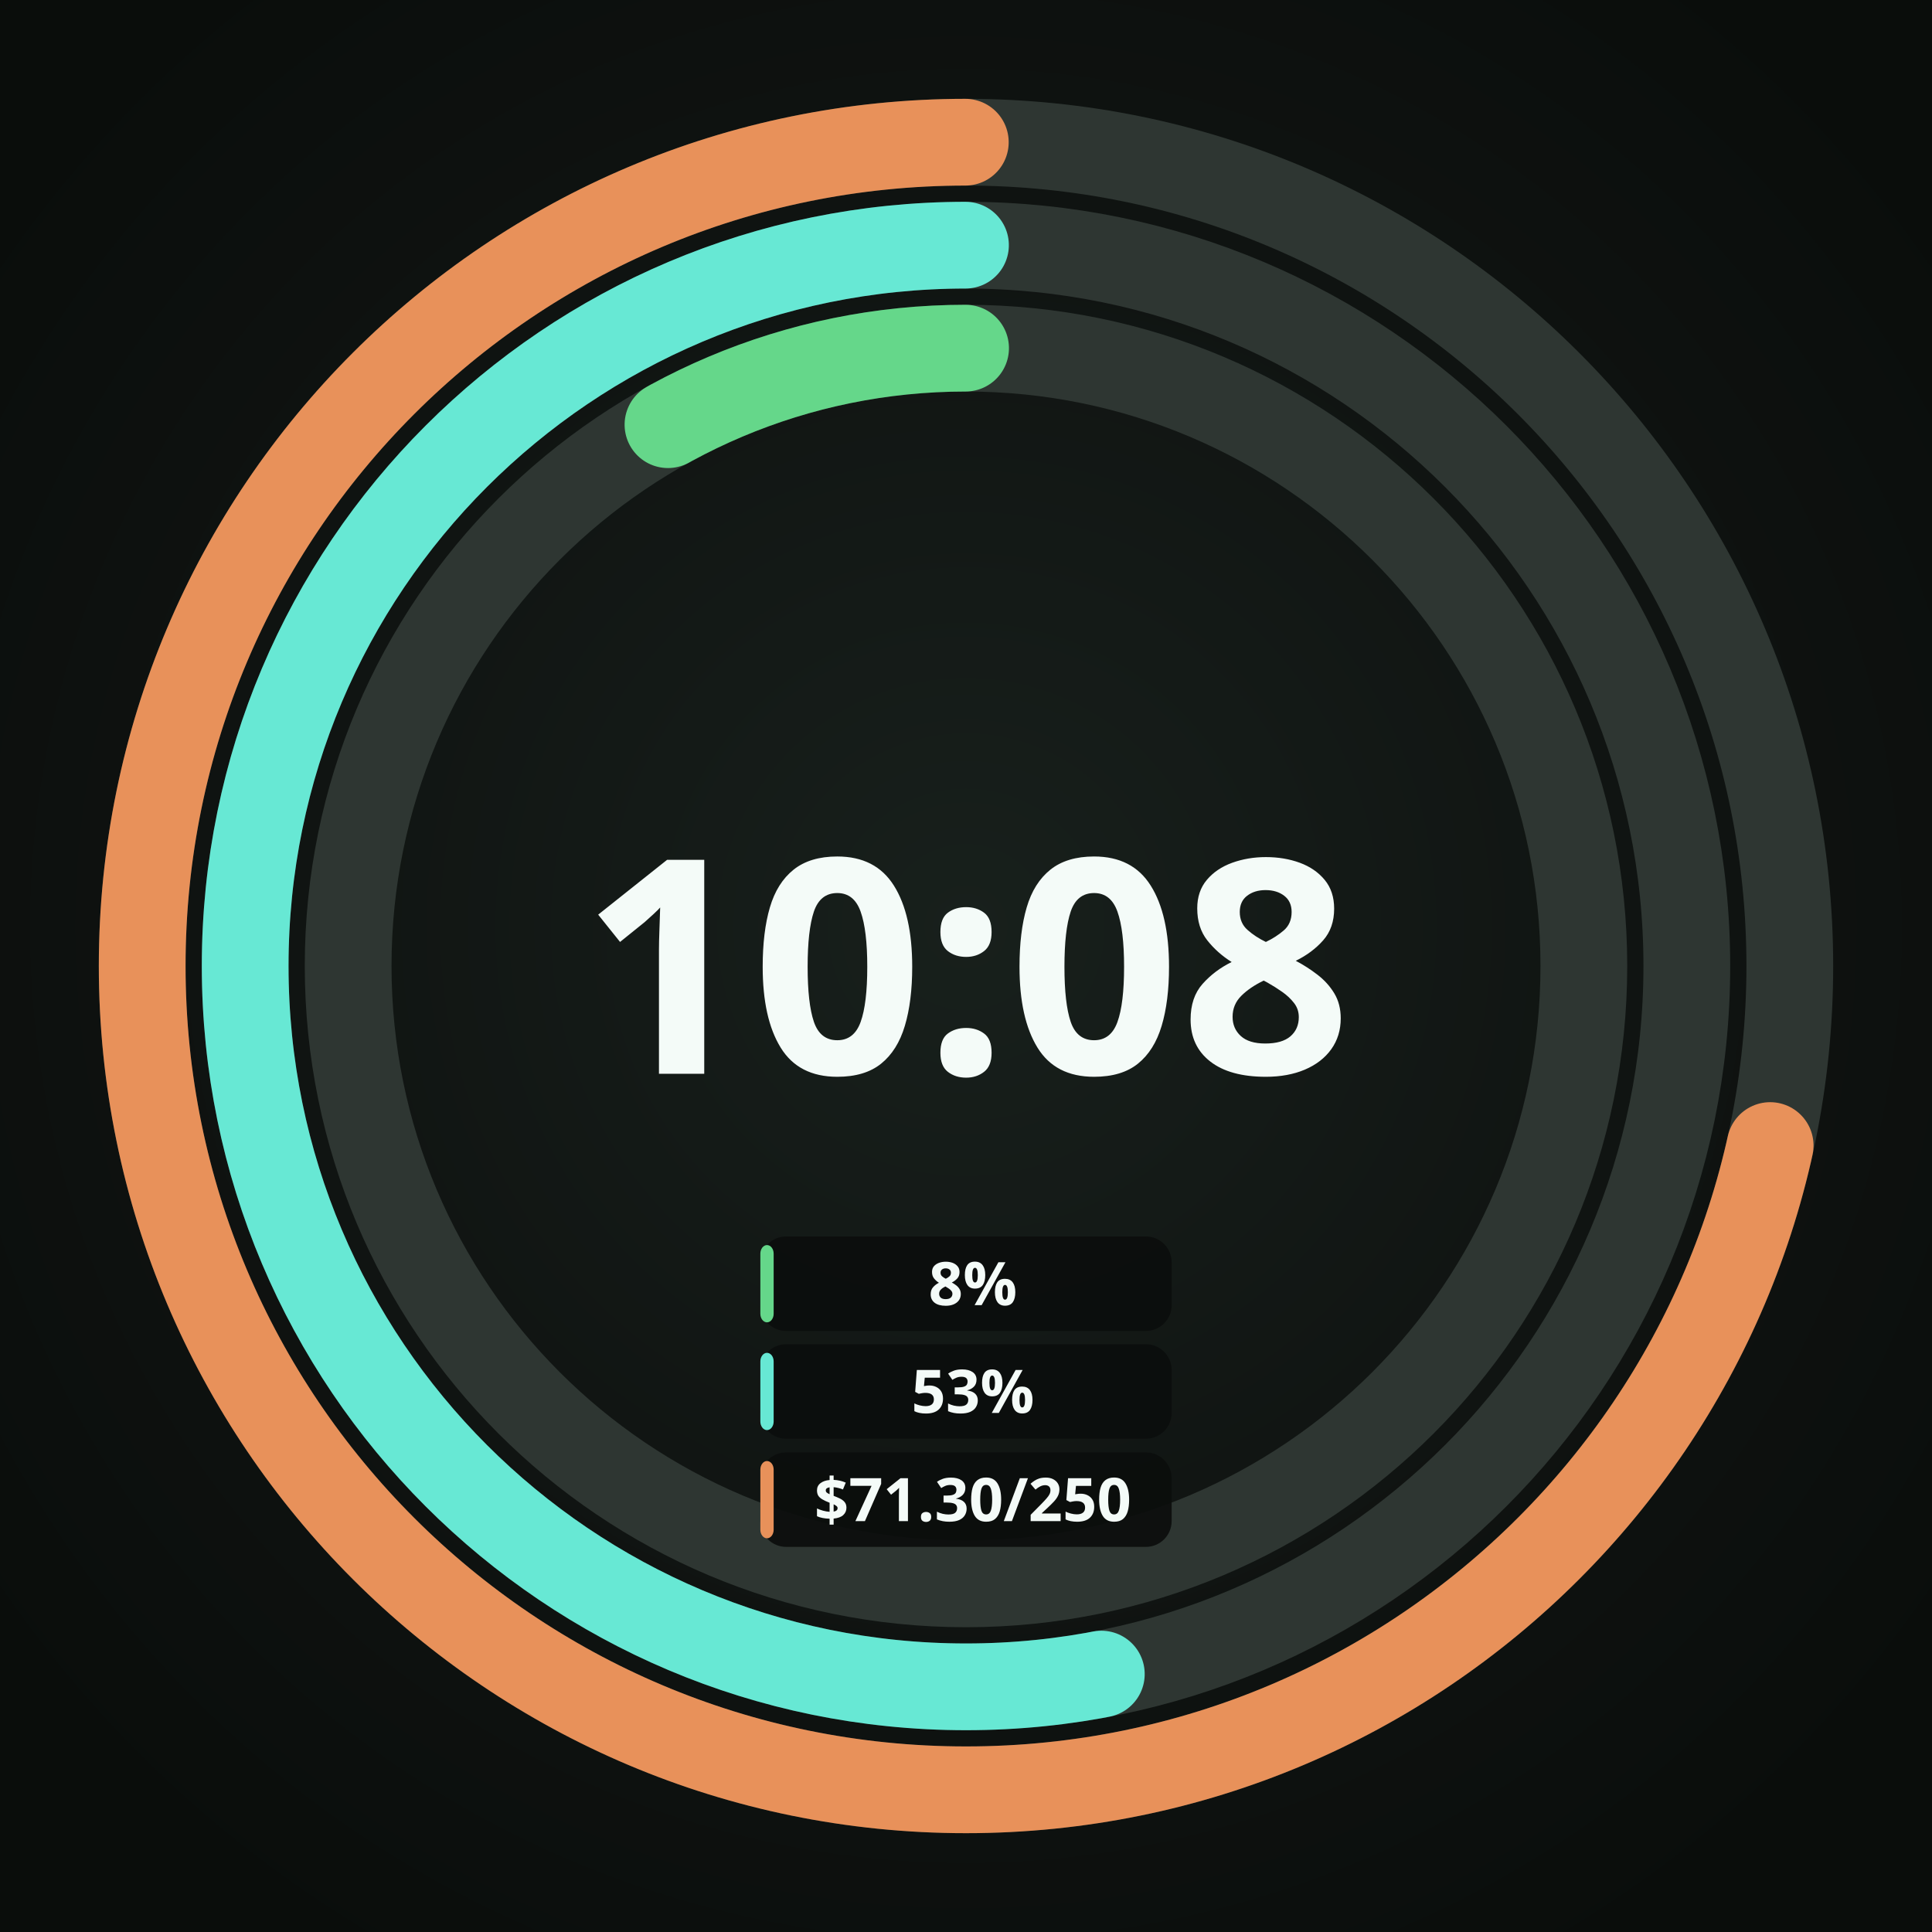
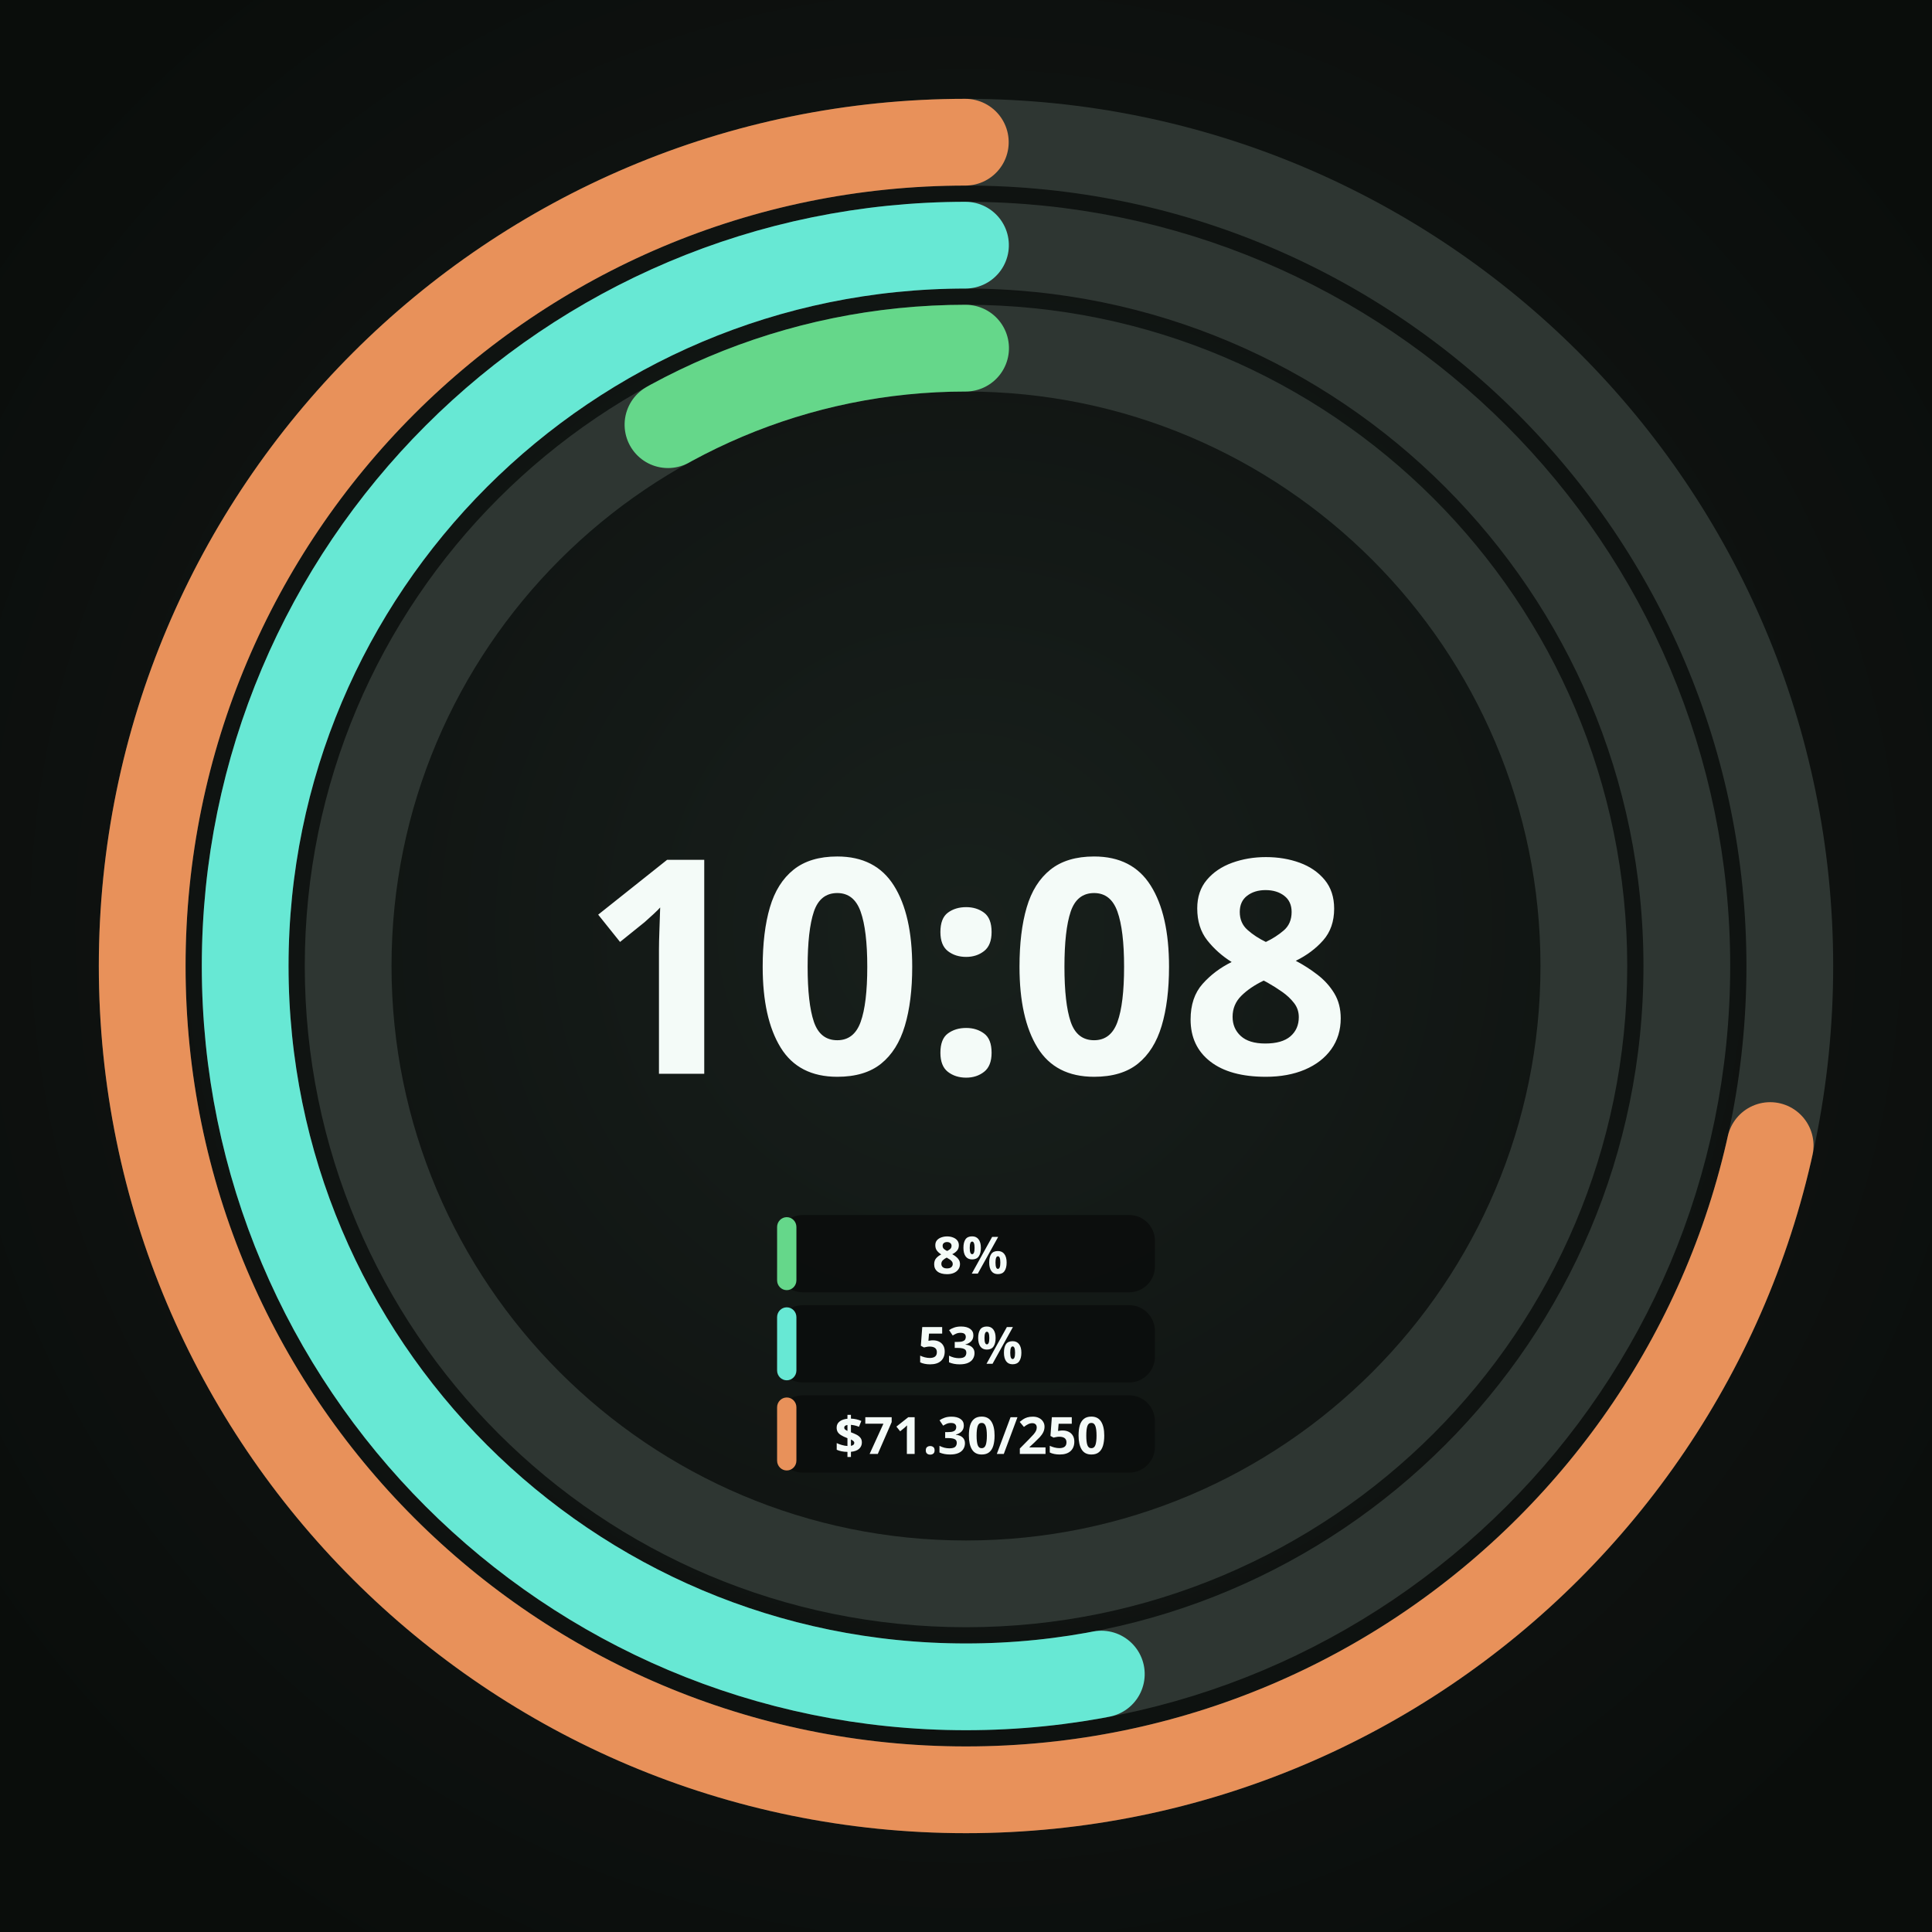
<svg xmlns="http://www.w3.org/2000/svg" width="450" height="450" viewBox="0 0 450 450" role="img" aria-label="Round · 3 providers · plan + budget">
  <defs>
    <radialGradient id="lift" cx="50%" cy="48%" r="62%">
      <stop offset="0%" stop-color="#18201C" />
      <stop offset="55%" stop-color="#101412" />
      <stop offset="100%" stop-color="#0A0D0B" />
    </radialGradient>
  </defs>
  <rect width="450" height="450" fill="url(#lift)" />
  <circle cx="225" cy="225" r="143.91" fill="none" stroke="#2E3632" stroke-width="20.205" />
  <circle cx="225" cy="225" r="143.91" fill="none" stroke="#65D78A" stroke-width="20.205" stroke-linecap="round" stroke-dasharray="72.34 904.21" stroke-dashoffset="-831.88" transform="rotate(-90 225 225)" />
  <circle cx="225" cy="225" r="167.895" fill="none" stroke="#2E3632" stroke-width="20.205" />
  <circle cx="225" cy="225" r="167.895" fill="none" stroke="#67E8D4" stroke-width="20.205" stroke-linecap="round" stroke-dasharray="559.11 1054.92" stroke-dashoffset="-495.81" transform="rotate(-90 225 225)" />
  <circle cx="225" cy="225" r="191.88" fill="none" stroke="#2E3632" stroke-width="20.205" />
  <circle cx="225" cy="225" r="191.88" fill="none" stroke="#E8915A" stroke-width="20.205" stroke-linecap="round" stroke-dasharray="862.02 1205.62" stroke-dashoffset="-343.60" transform="rotate(-90 225 225)" />
  <text x="225" y="250.1" text-anchor="middle" font-family="Noto Sans, sans-serif" font-size="69.8" font-weight="700" fill="#F4FBF8">10:08</text>
-   <rect x="177.1" y="288.0" width="95.8" height="22.0" rx="6.0" fill="#0B0E0C" fill-opacity="0.92" />
-   <rect x="177.1" y="290.0" width="3.1" height="18.0" rx="2.0" fill="#65D78A" />
-   <text x="226.6" y="304.0" text-anchor="middle" font-family="Noto Sans, sans-serif" font-size="14" font-weight="700" fill="#F4FBF8">8%</text>
-   <rect x="177.1" y="313.1" width="95.8" height="22.0" rx="6.0" fill="#0B0E0C" fill-opacity="0.92" />
-   <rect x="177.1" y="315.1" width="3.1" height="18.0" rx="2.0" fill="#67E8D4" />
-   <text x="226.6" y="329.1" text-anchor="middle" font-family="Noto Sans, sans-serif" font-size="14" font-weight="700" fill="#F4FBF8">53%</text>
-   <rect x="177.1" y="338.3" width="95.8" height="22.0" rx="6.0" fill="#0B0E0C" fill-opacity="0.92" />
-   <rect x="177.1" y="340.3" width="3.1" height="18.0" rx="2.0" fill="#E8915A" />
-   <text x="226.6" y="354.3" text-anchor="middle" font-family="Noto Sans, sans-serif" font-size="14" font-weight="700" fill="#F4FBF8">$71.30/250</text>
+   <rect x="181.0" y="283.0" width="88.0" height="18.0" rx="6.0" fill="#0B0E0C" fill-opacity="0.92" />
+   <rect x="181.0" y="283.5" width="4.5" height="17.0" rx="2.3" fill="#65D78A" />
+   <text x="226.0" y="292.0" text-anchor="middle" dominant-baseline="central" font-family="Noto Sans, sans-serif" font-size="12.0" font-weight="700" fill="#F4FBF8">8%</text>
+   <rect x="181.0" y="304.0" width="88.0" height="18.0" rx="6.0" fill="#0B0E0C" fill-opacity="0.92" />
+   <rect x="181.0" y="304.5" width="4.5" height="17.0" rx="2.3" fill="#67E8D4" />
+   <text x="226.0" y="313.0" text-anchor="middle" dominant-baseline="central" font-family="Noto Sans, sans-serif" font-size="12.0" font-weight="700" fill="#F4FBF8">53%</text>
+   <rect x="181.0" y="325.0" width="88.0" height="18.0" rx="6.0" fill="#0B0E0C" fill-opacity="0.92" />
+   <rect x="181.0" y="325.5" width="4.5" height="17.0" rx="2.3" fill="#E8915A" />
+   <text x="226.0" y="334.0" text-anchor="middle" dominant-baseline="central" font-family="Noto Sans, sans-serif" font-size="12.0" font-weight="700" fill="#F4FBF8">$71.30/250</text>
</svg>
